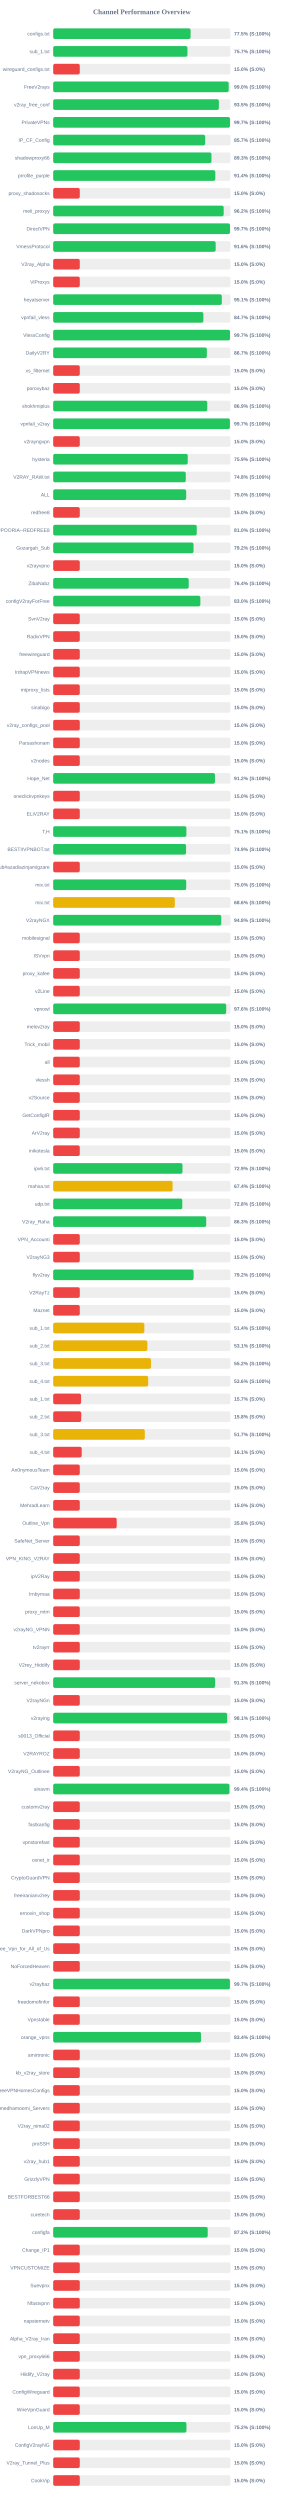
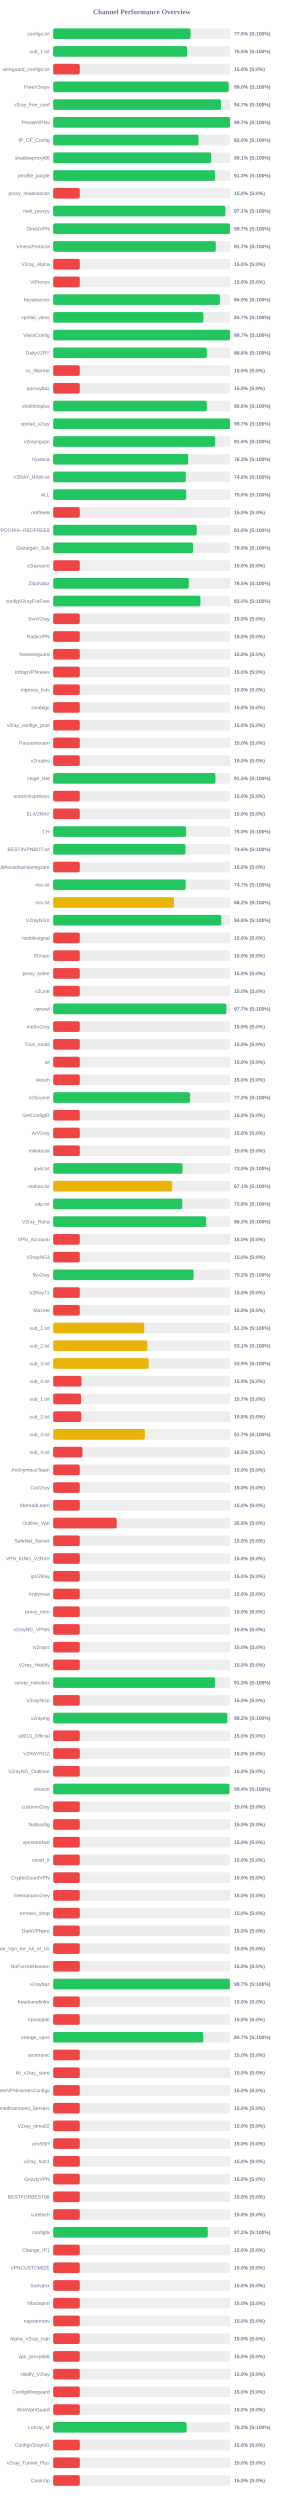
<svg xmlns="http://www.w3.org/2000/svg" width="800" height="7050" version="1.1">
  <style>
        .row { font: 14px Arial; fill: #64748b; }
        .score { font: bold 14px Arial; fill: #64748b; }
    </style>
  <text x="400" y="40" text-anchor="middle" font-size="20px" font-weight="bold" fill="#64748b">Channel Performance Overview</text>
  <rect x="150" y="80" width="500" height="30" fill="#eee" rx="5" />
-   <rect x="150" y="80" width="387.5" height="30" fill="#22c55e" rx="5" />
+   <rect x="150" y="80" width="387.25" height="30" fill="#22c55e" rx="5" />
  <text x="140" y="100" text-anchor="end" class="row">configs.txt</text>
  <text x="660" y="100" text-anchor="start" class="score">77.5% (S:100%)</text>
  <rect x="150" y="130" width="500" height="30" fill="#eee" rx="5" />
-   <rect x="150" y="130" width="378.6" height="30" fill="#22c55e" rx="5" />
+   <rect x="150" y="130" width="377.45" height="30" fill="#22c55e" rx="5" />
  <text x="140" y="150" text-anchor="end" class="row">sub_1.txt</text>
-   <text x="660" y="150" text-anchor="start" class="score">75.7% (S:100%)</text>
+   <text x="660" y="150" text-anchor="start" class="score">75.5% (S:100%)</text>
  <rect x="150" y="180" width="500" height="30" fill="#eee" rx="5" />
  <rect x="150" y="180" width="75.0" height="30" fill="#ef4444" rx="5" />
  <text x="140" y="200" text-anchor="end" class="row">wireguard_configs.txt</text>
  <text x="660" y="200" text-anchor="start" class="score">15.0% (S:0%)</text>
  <rect x="150" y="230" width="500" height="30" fill="#eee" rx="5" />
-   <rect x="150" y="230" width="494.9" height="30" fill="#22c55e" rx="5" />
+   <rect x="150" y="230" width="495.05" height="30" fill="#22c55e" rx="5" />
  <text x="140" y="250" text-anchor="end" class="row">FreeV2rays</text>
  <text x="660" y="250" text-anchor="start" class="score">99.0% (S:100%)</text>
  <rect x="150" y="280" width="500" height="30" fill="#eee" rx="5" />
-   <rect x="150" y="280" width="467.25" height="30" fill="#22c55e" rx="5" />
+   <rect x="150" y="280" width="473.25" height="30" fill="#22c55e" rx="5" />
  <text x="140" y="300" text-anchor="end" class="row">v2ray_free_conf</text>
-   <text x="660" y="300" text-anchor="start" class="score">93.5% (S:100%)</text>
+   <text x="660" y="300" text-anchor="start" class="score">94.7% (S:100%)</text>
  <rect x="150" y="330" width="500" height="30" fill="#eee" rx="5" />
-   <rect x="150" y="330" width="498.55" height="30" fill="#22c55e" rx="5" />
+   <rect x="150" y="330" width="498.6" height="30" fill="#22c55e" rx="5" />
  <text x="140" y="350" text-anchor="end" class="row">PrivateVPNs</text>
  <text x="660" y="350" text-anchor="start" class="score">99.7% (S:100%)</text>
  <rect x="150" y="380" width="500" height="30" fill="#eee" rx="5" />
-   <rect x="150" y="380" width="428.6" height="30" fill="#22c55e" rx="5" />
+   <rect x="150" y="380" width="409.9" height="30" fill="#22c55e" rx="5" />
  <text x="140" y="400" text-anchor="end" class="row">IP_CF_Config</text>
-   <text x="660" y="400" text-anchor="start" class="score">85.7% (S:100%)</text>
+   <text x="660" y="400" text-anchor="start" class="score">82.0% (S:100%)</text>
  <rect x="150" y="430" width="500" height="30" fill="#eee" rx="5" />
-   <rect x="150" y="430" width="446.3" height="30" fill="#22c55e" rx="5" />
+   <rect x="150" y="430" width="445.5" height="30" fill="#22c55e" rx="5" />
  <text x="140" y="450" text-anchor="end" class="row">shadowproxy66</text>
-   <text x="660" y="450" text-anchor="start" class="score">89.3% (S:100%)</text>
+   <text x="660" y="450" text-anchor="start" class="score">89.1% (S:100%)</text>
  <rect x="150" y="480" width="500" height="30" fill="#eee" rx="5" />
-   <rect x="150" y="480" width="457.15" height="30" fill="#22c55e" rx="5" />
+   <rect x="150" y="480" width="456.45" height="30" fill="#22c55e" rx="5" />
  <text x="140" y="500" text-anchor="end" class="row">prrofile_purple</text>
-   <text x="660" y="500" text-anchor="start" class="score">91.4% (S:100%)</text>
+   <text x="660" y="500" text-anchor="start" class="score">91.3% (S:100%)</text>
  <rect x="150" y="530" width="500" height="30" fill="#eee" rx="5" />
  <rect x="150" y="530" width="75.0" height="30" fill="#ef4444" rx="5" />
  <text x="140" y="550" text-anchor="end" class="row">proxy_shadosocks</text>
  <text x="660" y="550" text-anchor="start" class="score">15.0% (S:0%)</text>
  <rect x="150" y="580" width="500" height="30" fill="#eee" rx="5" />
-   <rect x="150" y="580" width="480.8" height="30" fill="#22c55e" rx="5" />
+   <rect x="150" y="580" width="485.65" height="30" fill="#22c55e" rx="5" />
  <text x="140" y="600" text-anchor="end" class="row">meli_proxyy</text>
-   <text x="660" y="600" text-anchor="start" class="score">96.2% (S:100%)</text>
+   <text x="660" y="600" text-anchor="start" class="score">97.1% (S:100%)</text>
  <rect x="150" y="630" width="500" height="30" fill="#eee" rx="5" />
-   <rect x="150" y="630" width="498.55" height="30" fill="#22c55e" rx="5" />
+   <rect x="150" y="630" width="498.5" height="30" fill="#22c55e" rx="5" />
  <text x="140" y="650" text-anchor="end" class="row">DirectVPN</text>
  <text x="660" y="650" text-anchor="start" class="score">99.7% (S:100%)</text>
  <rect x="150" y="680" width="500" height="30" fill="#eee" rx="5" />
-   <rect x="150" y="680" width="458.2" height="30" fill="#22c55e" rx="5" />
+   <rect x="150" y="680" width="458.35" height="30" fill="#22c55e" rx="5" />
  <text x="140" y="700" text-anchor="end" class="row">VmessProtocol</text>
-   <text x="660" y="700" text-anchor="start" class="score">91.6% (S:100%)</text>
+   <text x="660" y="700" text-anchor="start" class="score">91.7% (S:100%)</text>
  <rect x="150" y="730" width="500" height="30" fill="#eee" rx="5" />
  <rect x="150" y="730" width="75.0" height="30" fill="#ef4444" rx="5" />
  <text x="140" y="750" text-anchor="end" class="row">V2ray_Alpha</text>
  <text x="660" y="750" text-anchor="start" class="score">15.0% (S:0%)</text>
  <rect x="150" y="780" width="500" height="30" fill="#eee" rx="5" />
  <rect x="150" y="780" width="75.0" height="30" fill="#ef4444" rx="5" />
  <text x="140" y="800" text-anchor="end" class="row">ViProxys</text>
  <text x="660" y="800" text-anchor="start" class="score">15.0% (S:0%)</text>
  <rect x="150" y="830" width="500" height="30" fill="#eee" rx="5" />
-   <rect x="150" y="830" width="475.5" height="30" fill="#22c55e" rx="5" />
+   <rect x="150" y="830" width="470.15" height="30" fill="#22c55e" rx="5" />
  <text x="140" y="850" text-anchor="end" class="row">heyatserver</text>
-   <text x="660" y="850" text-anchor="start" class="score">95.1% (S:100%)</text>
+   <text x="660" y="850" text-anchor="start" class="score">94.0% (S:100%)</text>
  <rect x="150" y="880" width="500" height="30" fill="#eee" rx="5" />
-   <rect x="150" y="880" width="423.5" height="30" fill="#22c55e" rx="5" />
+   <rect x="150" y="880" width="423.55" height="30" fill="#22c55e" rx="5" />
  <text x="140" y="900" text-anchor="end" class="row">vpnfail_vless</text>
  <text x="660" y="900" text-anchor="start" class="score">84.7% (S:100%)</text>
  <rect x="150" y="930" width="500" height="30" fill="#eee" rx="5" />
-   <rect x="150" y="930" width="498.55" height="30" fill="#22c55e" rx="5" />
+   <rect x="150" y="930" width="498.6" height="30" fill="#22c55e" rx="5" />
  <text x="140" y="950" text-anchor="end" class="row">VlessConfig</text>
  <text x="660" y="950" text-anchor="start" class="score">99.7% (S:100%)</text>
  <rect x="150" y="980" width="500" height="30" fill="#eee" rx="5" />
-   <rect x="150" y="980" width="433.3" height="30" fill="#22c55e" rx="5" />
+   <rect x="150" y="980" width="433.15" height="30" fill="#22c55e" rx="5" />
  <text x="140" y="1000" text-anchor="end" class="row">DailyV2RY</text>
-   <text x="660" y="1000" text-anchor="start" class="score">86.7% (S:100%)</text>
+   <text x="660" y="1000" text-anchor="start" class="score">86.6% (S:100%)</text>
  <rect x="150" y="1030" width="500" height="30" fill="#eee" rx="5" />
  <rect x="150" y="1030" width="75.0" height="30" fill="#ef4444" rx="5" />
  <text x="140" y="1050" text-anchor="end" class="row">xs_filternet</text>
  <text x="660" y="1050" text-anchor="start" class="score">15.0% (S:0%)</text>
  <rect x="150" y="1080" width="500" height="30" fill="#eee" rx="5" />
  <rect x="150" y="1080" width="75.0" height="30" fill="#ef4444" rx="5" />
  <text x="140" y="1100" text-anchor="end" class="row">poroxybaz</text>
  <text x="660" y="1100" text-anchor="start" class="score">15.0% (S:0%)</text>
  <rect x="150" y="1130" width="500" height="30" fill="#eee" rx="5" />
-   <rect x="150" y="1130" width="434.5" height="30" fill="#22c55e" rx="5" />
+   <rect x="150" y="1130" width="433.2" height="30" fill="#22c55e" rx="5" />
  <text x="140" y="1150" text-anchor="end" class="row">shokhmiplus</text>
-   <text x="660" y="1150" text-anchor="start" class="score">86.9% (S:100%)</text>
+   <text x="660" y="1150" text-anchor="start" class="score">86.6% (S:100%)</text>
  <rect x="150" y="1180" width="500" height="30" fill="#eee" rx="5" />
-   <rect x="150" y="1180" width="498.4" height="30" fill="#22c55e" rx="5" />
+   <rect x="150" y="1180" width="498.55" height="30" fill="#22c55e" rx="5" />
  <text x="140" y="1200" text-anchor="end" class="row">vpnfail_v2ray</text>
  <text x="660" y="1200" text-anchor="start" class="score">99.7% (S:100%)</text>
  <rect x="150" y="1230" width="500" height="30" fill="#eee" rx="5" />
-   <rect x="150" y="1230" width="75.0" height="30" fill="#ef4444" rx="5" />
+   <rect x="150" y="1230" width="456.85" height="30" fill="#22c55e" rx="5" />
  <text x="140" y="1250" text-anchor="end" class="row">v2rayngvpn</text>
-   <text x="660" y="1250" text-anchor="start" class="score">15.0% (S:0%)</text>
+   <text x="660" y="1250" text-anchor="start" class="score">91.4% (S:100%)</text>
  <rect x="150" y="1280" width="500" height="30" fill="#eee" rx="5" />
-   <rect x="150" y="1280" width="379.45" height="30" fill="#22c55e" rx="5" />
+   <rect x="150" y="1280" width="380.75" height="30" fill="#22c55e" rx="5" />
  <text x="140" y="1300" text-anchor="end" class="row">hysteria</text>
-   <text x="660" y="1300" text-anchor="start" class="score">75.9% (S:100%)</text>
+   <text x="660" y="1300" text-anchor="start" class="score">76.2% (S:100%)</text>
  <rect x="150" y="1330" width="500" height="30" fill="#eee" rx="5" />
-   <rect x="150" y="1330" width="373.95" height="30" fill="#22c55e" rx="5" />
+   <rect x="150" y="1330" width="374.0" height="30" fill="#22c55e" rx="5" />
  <text x="140" y="1350" text-anchor="end" class="row">V2RAY_RAW.txt</text>
  <text x="660" y="1350" text-anchor="start" class="score">74.8% (S:100%)</text>
  <rect x="150" y="1380" width="500" height="30" fill="#eee" rx="5" />
-   <rect x="150" y="1380" width="375.05" height="30" fill="#22c55e" rx="5" />
+   <rect x="150" y="1380" width="374.9" height="30" fill="#22c55e" rx="5" />
  <text x="140" y="1400" text-anchor="end" class="row">ALL</text>
  <text x="660" y="1400" text-anchor="start" class="score">75.0% (S:100%)</text>
  <rect x="150" y="1430" width="500" height="30" fill="#eee" rx="5" />
  <rect x="150" y="1430" width="75.0" height="30" fill="#ef4444" rx="5" />
  <text x="140" y="1450" text-anchor="end" class="row">redfree8</text>
  <text x="660" y="1450" text-anchor="start" class="score">15.0% (S:0%)</text>
  <rect x="150" y="1480" width="500" height="30" fill="#eee" rx="5" />
-   <rect x="150" y="1480" width="404.85" height="30" fill="#22c55e" rx="5" />
+   <rect x="150" y="1480" width="404.8" height="30" fill="#22c55e" rx="5" />
  <text x="140" y="1500" text-anchor="end" class="row">POORIA--REDFREE8.txt#POORIA--REDFREE8</text>
  <text x="660" y="1500" text-anchor="start" class="score">81.0% (S:100%)</text>
  <rect x="150" y="1530" width="500" height="30" fill="#eee" rx="5" />
-   <rect x="150" y="1530" width="395.8" height="30" fill="#22c55e" rx="5" />
+   <rect x="150" y="1530" width="394.6" height="30" fill="#22c55e" rx="5" />
  <text x="140" y="1550" text-anchor="end" class="row">Gozargah_Sub</text>
-   <text x="660" y="1550" text-anchor="start" class="score">79.2% (S:100%)</text>
+   <text x="660" y="1550" text-anchor="start" class="score">78.9% (S:100%)</text>
  <rect x="150" y="1580" width="500" height="30" fill="#eee" rx="5" />
  <rect x="150" y="1580" width="75.0" height="30" fill="#ef4444" rx="5" />
  <text x="140" y="1600" text-anchor="end" class="row">v2rayvpno</text>
  <text x="660" y="1600" text-anchor="start" class="score">15.0% (S:0%)</text>
  <rect x="150" y="1630" width="500" height="30" fill="#eee" rx="5" />
-   <rect x="150" y="1630" width="382.2" height="30" fill="#22c55e" rx="5" />
+   <rect x="150" y="1630" width="382.45" height="30" fill="#22c55e" rx="5" />
  <text x="140" y="1650" text-anchor="end" class="row">ZibaNabz</text>
-   <text x="660" y="1650" text-anchor="start" class="score">76.4% (S:100%)</text>
+   <text x="660" y="1650" text-anchor="start" class="score">76.5% (S:100%)</text>
  <rect x="150" y="1680" width="500" height="30" fill="#eee" rx="5" />
-   <rect x="150" y="1680" width="415.0" height="30" fill="#22c55e" rx="5" />
+   <rect x="150" y="1680" width="415.1" height="30" fill="#22c55e" rx="5" />
  <text x="140" y="1700" text-anchor="end" class="row">configV2rayForFree</text>
  <text x="660" y="1700" text-anchor="start" class="score">83.0% (S:100%)</text>
  <rect x="150" y="1730" width="500" height="30" fill="#eee" rx="5" />
  <rect x="150" y="1730" width="75.0" height="30" fill="#ef4444" rx="5" />
  <text x="140" y="1750" text-anchor="end" class="row">SvnV2ray</text>
  <text x="660" y="1750" text-anchor="start" class="score">15.0% (S:0%)</text>
  <rect x="150" y="1780" width="500" height="30" fill="#eee" rx="5" />
  <rect x="150" y="1780" width="75.0" height="30" fill="#ef4444" rx="5" />
  <text x="140" y="1800" text-anchor="end" class="row">RadixVPN</text>
  <text x="660" y="1800" text-anchor="start" class="score">15.0% (S:0%)</text>
  <rect x="150" y="1830" width="500" height="30" fill="#eee" rx="5" />
  <rect x="150" y="1830" width="75.0" height="30" fill="#ef4444" rx="5" />
  <text x="140" y="1850" text-anchor="end" class="row">freewireguard</text>
  <text x="660" y="1850" text-anchor="start" class="score">15.0% (S:0%)</text>
  <rect x="150" y="1880" width="500" height="30" fill="#eee" rx="5" />
  <rect x="150" y="1880" width="75.0" height="30" fill="#ef4444" rx="5" />
  <text x="140" y="1900" text-anchor="end" class="row">IrdrapVPNnews</text>
  <text x="660" y="1900" text-anchor="start" class="score">15.0% (S:0%)</text>
  <rect x="150" y="1930" width="500" height="30" fill="#eee" rx="5" />
  <rect x="150" y="1930" width="75.0" height="30" fill="#ef4444" rx="5" />
  <text x="140" y="1950" text-anchor="end" class="row">mtproxy_lists</text>
  <text x="660" y="1950" text-anchor="start" class="score">15.0% (S:0%)</text>
  <rect x="150" y="1980" width="500" height="30" fill="#eee" rx="5" />
  <rect x="150" y="1980" width="75.0" height="30" fill="#ef4444" rx="5" />
  <text x="140" y="2000" text-anchor="end" class="row">sinabigo</text>
  <text x="660" y="2000" text-anchor="start" class="score">15.0% (S:0%)</text>
  <rect x="150" y="2030" width="500" height="30" fill="#eee" rx="5" />
  <rect x="150" y="2030" width="75.0" height="30" fill="#ef4444" rx="5" />
  <text x="140" y="2050" text-anchor="end" class="row">v2ray_configs_pool</text>
  <text x="660" y="2050" text-anchor="start" class="score">15.0% (S:0%)</text>
  <rect x="150" y="2080" width="500" height="30" fill="#eee" rx="5" />
  <rect x="150" y="2080" width="75.0" height="30" fill="#ef4444" rx="5" />
  <text x="140" y="2100" text-anchor="end" class="row">Parsashonam</text>
  <text x="660" y="2100" text-anchor="start" class="score">15.0% (S:0%)</text>
  <rect x="150" y="2130" width="500" height="30" fill="#eee" rx="5" />
  <rect x="150" y="2130" width="75.0" height="30" fill="#ef4444" rx="5" />
  <text x="140" y="2150" text-anchor="end" class="row">v2nodes</text>
  <text x="660" y="2150" text-anchor="start" class="score">15.0% (S:0%)</text>
  <rect x="150" y="2180" width="500" height="30" fill="#eee" rx="5" />
-   <rect x="150" y="2180" width="456.2" height="30" fill="#22c55e" rx="5" />
+   <rect x="150" y="2180" width="457.35" height="30" fill="#22c55e" rx="5" />
  <text x="140" y="2200" text-anchor="end" class="row">Hope_Net</text>
-   <text x="660" y="2200" text-anchor="start" class="score">91.2% (S:100%)</text>
+   <text x="660" y="2200" text-anchor="start" class="score">91.5% (S:100%)</text>
  <rect x="150" y="2230" width="500" height="30" fill="#eee" rx="5" />
  <rect x="150" y="2230" width="75.0" height="30" fill="#ef4444" rx="5" />
  <text x="140" y="2250" text-anchor="end" class="row">oneclickvpnkeys</text>
  <text x="660" y="2250" text-anchor="start" class="score">15.0% (S:0%)</text>
  <rect x="150" y="2280" width="500" height="30" fill="#eee" rx="5" />
  <rect x="150" y="2280" width="75.0" height="30" fill="#ef4444" rx="5" />
  <text x="140" y="2300" text-anchor="end" class="row">ELiV2RAY</text>
  <text x="660" y="2300" text-anchor="start" class="score">15.0% (S:0%)</text>
  <rect x="150" y="2330" width="500" height="30" fill="#eee" rx="5" />
-   <rect x="150" y="2330" width="375.6" height="30" fill="#22c55e" rx="5" />
+   <rect x="150" y="2330" width="375.0" height="30" fill="#22c55e" rx="5" />
  <text x="140" y="2350" text-anchor="end" class="row">T,H</text>
-   <text x="660" y="2350" text-anchor="start" class="score">75.1% (S:100%)</text>
+   <text x="660" y="2350" text-anchor="start" class="score">75.0% (S:100%)</text>
  <rect x="150" y="2380" width="500" height="30" fill="#eee" rx="5" />
-   <rect x="150" y="2380" width="374.7" height="30" fill="#22c55e" rx="5" />
+   <rect x="150" y="2380" width="372.95" height="30" fill="#22c55e" rx="5" />
  <text x="140" y="2400" text-anchor="end" class="row">BESTIIVPNBOT.txt</text>
-   <text x="660" y="2400" text-anchor="start" class="score">74.9% (S:100%)</text>
+   <text x="660" y="2400" text-anchor="start" class="score">74.6% (S:100%)</text>
  <rect x="150" y="2430" width="500" height="30" fill="#eee" rx="5" />
  <rect x="150" y="2430" width="75.0" height="30" fill="#ef4444" rx="5" />
  <text x="140" y="2450" text-anchor="end" class="row">Sub#azadiazinjamigzare</text>
  <text x="660" y="2450" text-anchor="start" class="score">15.0% (S:0%)</text>
  <rect x="150" y="2480" width="500" height="30" fill="#eee" rx="5" />
-   <rect x="150" y="2480" width="375.1" height="30" fill="#22c55e" rx="5" />
+   <rect x="150" y="2480" width="373.55" height="30" fill="#22c55e" rx="5" />
  <text x="140" y="2500" text-anchor="end" class="row">mix.txt</text>
-   <text x="660" y="2500" text-anchor="start" class="score">75.0% (S:100%)</text>
+   <text x="660" y="2500" text-anchor="start" class="score">74.7% (S:100%)</text>
  <rect x="150" y="2530" width="500" height="30" fill="#eee" rx="5" />
-   <rect x="150" y="2530" width="343.0" height="30" fill="#eab308" rx="5" />
+   <rect x="150" y="2530" width="340.9" height="30" fill="#eab308" rx="5" />
  <text x="140" y="2550" text-anchor="end" class="row">mix.txt</text>
-   <text x="660" y="2550" text-anchor="start" class="score">68.6% (S:100%)</text>
+   <text x="660" y="2550" text-anchor="start" class="score">68.2% (S:100%)</text>
  <rect x="150" y="2580" width="500" height="30" fill="#eee" rx="5" />
-   <rect x="150" y="2580" width="473.95" height="30" fill="#22c55e" rx="5" />
+   <rect x="150" y="2580" width="474.2" height="30" fill="#22c55e" rx="5" />
  <text x="140" y="2600" text-anchor="end" class="row">V2rayNGX</text>
  <text x="660" y="2600" text-anchor="start" class="score">94.8% (S:100%)</text>
  <rect x="150" y="2630" width="500" height="30" fill="#eee" rx="5" />
  <rect x="150" y="2630" width="75.0" height="30" fill="#ef4444" rx="5" />
  <text x="140" y="2650" text-anchor="end" class="row">mobilesignal</text>
  <text x="660" y="2650" text-anchor="start" class="score">15.0% (S:0%)</text>
  <rect x="150" y="2680" width="500" height="30" fill="#eee" rx="5" />
  <rect x="150" y="2680" width="75.0" height="30" fill="#ef4444" rx="5" />
  <text x="140" y="2700" text-anchor="end" class="row">ISVvpn</text>
  <text x="660" y="2700" text-anchor="start" class="score">15.0% (S:0%)</text>
  <rect x="150" y="2730" width="500" height="30" fill="#eee" rx="5" />
  <rect x="150" y="2730" width="75.0" height="30" fill="#ef4444" rx="5" />
  <text x="140" y="2750" text-anchor="end" class="row">proxy_kafee</text>
  <text x="660" y="2750" text-anchor="start" class="score">15.0% (S:0%)</text>
  <rect x="150" y="2780" width="500" height="30" fill="#eee" rx="5" />
  <rect x="150" y="2780" width="75.0" height="30" fill="#ef4444" rx="5" />
  <text x="140" y="2800" text-anchor="end" class="row">v2Line</text>
  <text x="660" y="2800" text-anchor="start" class="score">15.0% (S:0%)</text>
  <rect x="150" y="2830" width="500" height="30" fill="#eee" rx="5" />
-   <rect x="150" y="2830" width="487.85" height="30" fill="#22c55e" rx="5" />
+   <rect x="150" y="2830" width="488.3" height="30" fill="#22c55e" rx="5" />
  <text x="140" y="2850" text-anchor="end" class="row">vpnowl</text>
-   <text x="660" y="2850" text-anchor="start" class="score">97.6% (S:100%)</text>
+   <text x="660" y="2850" text-anchor="start" class="score">97.7% (S:100%)</text>
  <rect x="150" y="2880" width="500" height="30" fill="#eee" rx="5" />
  <rect x="150" y="2880" width="75.0" height="30" fill="#ef4444" rx="5" />
  <text x="140" y="2900" text-anchor="end" class="row">melov2ray</text>
  <text x="660" y="2900" text-anchor="start" class="score">15.0% (S:0%)</text>
  <rect x="150" y="2930" width="500" height="30" fill="#eee" rx="5" />
  <rect x="150" y="2930" width="75.0" height="30" fill="#ef4444" rx="5" />
  <text x="140" y="2950" text-anchor="end" class="row">Trick_mobil</text>
  <text x="660" y="2950" text-anchor="start" class="score">15.0% (S:0%)</text>
  <rect x="150" y="2980" width="500" height="30" fill="#eee" rx="5" />
  <rect x="150" y="2980" width="75.0" height="30" fill="#ef4444" rx="5" />
  <text x="140" y="3000" text-anchor="end" class="row">all</text>
  <text x="660" y="3000" text-anchor="start" class="score">15.0% (S:0%)</text>
  <rect x="150" y="3030" width="500" height="30" fill="#eee" rx="5" />
  <rect x="150" y="3030" width="75.0" height="30" fill="#ef4444" rx="5" />
  <text x="140" y="3050" text-anchor="end" class="row">vlessh</text>
  <text x="660" y="3050" text-anchor="start" class="score">15.0% (S:0%)</text>
  <rect x="150" y="3080" width="500" height="30" fill="#eee" rx="5" />
-   <rect x="150" y="3080" width="75.0" height="30" fill="#ef4444" rx="5" />
+   <rect x="150" y="3080" width="386.05" height="30" fill="#22c55e" rx="5" />
  <text x="140" y="3100" text-anchor="end" class="row">v2Source</text>
-   <text x="660" y="3100" text-anchor="start" class="score">15.0% (S:0%)</text>
+   <text x="660" y="3100" text-anchor="start" class="score">77.2% (S:100%)</text>
  <rect x="150" y="3130" width="500" height="30" fill="#eee" rx="5" />
  <rect x="150" y="3130" width="75.0" height="30" fill="#ef4444" rx="5" />
  <text x="140" y="3150" text-anchor="end" class="row">GetConfigIR</text>
  <text x="660" y="3150" text-anchor="start" class="score">15.0% (S:0%)</text>
  <rect x="150" y="3180" width="500" height="30" fill="#eee" rx="5" />
  <rect x="150" y="3180" width="75.0" height="30" fill="#ef4444" rx="5" />
  <text x="140" y="3200" text-anchor="end" class="row">ArV2ray</text>
  <text x="660" y="3200" text-anchor="start" class="score">15.0% (S:0%)</text>
  <rect x="150" y="3230" width="500" height="30" fill="#eee" rx="5" />
  <rect x="150" y="3230" width="75.0" height="30" fill="#ef4444" rx="5" />
  <text x="140" y="3250" text-anchor="end" class="row">inikotesla</text>
  <text x="660" y="3250" text-anchor="start" class="score">15.0% (S:0%)</text>
  <rect x="150" y="3280" width="500" height="30" fill="#eee" rx="5" />
-   <rect x="150" y="3280" width="364.6" height="30" fill="#22c55e" rx="5" />
+   <rect x="150" y="3280" width="364.75" height="30" fill="#22c55e" rx="5" />
  <text x="140" y="3300" text-anchor="end" class="row">ipv6.txt</text>
-   <text x="660" y="3300" text-anchor="start" class="score">72.9% (S:100%)</text>
+   <text x="660" y="3300" text-anchor="start" class="score">73.0% (S:100%)</text>
  <rect x="150" y="3330" width="500" height="30" fill="#eee" rx="5" />
-   <rect x="150" y="3330" width="336.8" height="30" fill="#eab308" rx="5" />
+   <rect x="150" y="3330" width="335.5" height="30" fill="#eab308" rx="5" />
  <text x="140" y="3350" text-anchor="end" class="row">mahsa.txt</text>
-   <text x="660" y="3350" text-anchor="start" class="score">67.4% (S:100%)</text>
+   <text x="660" y="3350" text-anchor="start" class="score">67.1% (S:100%)</text>
  <rect x="150" y="3380" width="500" height="30" fill="#eee" rx="5" />
-   <rect x="150" y="3380" width="364.1" height="30" fill="#22c55e" rx="5" />
+   <rect x="150" y="3380" width="364.15" height="30" fill="#22c55e" rx="5" />
  <text x="140" y="3400" text-anchor="end" class="row">udp.txt</text>
  <text x="660" y="3400" text-anchor="start" class="score">72.8% (S:100%)</text>
  <rect x="150" y="3430" width="500" height="30" fill="#eee" rx="5" />
  <rect x="150" y="3430" width="431.55" height="30" fill="#22c55e" rx="5" />
  <text x="140" y="3450" text-anchor="end" class="row">V2ray_Raha</text>
  <text x="660" y="3450" text-anchor="start" class="score">86.3% (S:100%)</text>
  <rect x="150" y="3480" width="500" height="30" fill="#eee" rx="5" />
  <rect x="150" y="3480" width="75.0" height="30" fill="#ef4444" rx="5" />
  <text x="140" y="3500" text-anchor="end" class="row">VPN_Accounti</text>
  <text x="660" y="3500" text-anchor="start" class="score">15.0% (S:0%)</text>
  <rect x="150" y="3530" width="500" height="30" fill="#eee" rx="5" />
  <rect x="150" y="3530" width="75.0" height="30" fill="#ef4444" rx="5" />
  <text x="140" y="3550" text-anchor="end" class="row">V2rayNG3</text>
  <text x="660" y="3550" text-anchor="start" class="score">15.0% (S:0%)</text>
  <rect x="150" y="3580" width="500" height="30" fill="#eee" rx="5" />
-   <rect x="150" y="3580" width="395.95" height="30" fill="#22c55e" rx="5" />
+   <rect x="150" y="3580" width="396.0" height="30" fill="#22c55e" rx="5" />
  <text x="140" y="3600" text-anchor="end" class="row">flyv2ray</text>
  <text x="660" y="3600" text-anchor="start" class="score">79.2% (S:100%)</text>
  <rect x="150" y="3630" width="500" height="30" fill="#eee" rx="5" />
  <rect x="150" y="3630" width="75.0" height="30" fill="#ef4444" rx="5" />
  <text x="140" y="3650" text-anchor="end" class="row">V2RayTz</text>
  <text x="660" y="3650" text-anchor="start" class="score">15.0% (S:0%)</text>
  <rect x="150" y="3680" width="500" height="30" fill="#eee" rx="5" />
  <rect x="150" y="3680" width="75.0" height="30" fill="#ef4444" rx="5" />
  <text x="140" y="3700" text-anchor="end" class="row">Maznet</text>
  <text x="660" y="3700" text-anchor="start" class="score">15.0% (S:0%)</text>
  <rect x="150" y="3730" width="500" height="30" fill="#eee" rx="5" />
-   <rect x="150" y="3730" width="257.05" height="30" fill="#eab308" rx="5" />
+   <rect x="150" y="3730" width="256.7" height="30" fill="#eab308" rx="5" />
  <text x="140" y="3750" text-anchor="end" class="row">sub_1.txt</text>
-   <text x="660" y="3750" text-anchor="start" class="score">51.4% (S:100%)</text>
+   <text x="660" y="3750" text-anchor="start" class="score">51.3% (S:100%)</text>
  <rect x="150" y="3780" width="500" height="30" fill="#eee" rx="5" />
-   <rect x="150" y="3780" width="265.6" height="30" fill="#eab308" rx="5" />
+   <rect x="150" y="3780" width="265.5" height="30" fill="#eab308" rx="5" />
  <text x="140" y="3800" text-anchor="end" class="row">sub_2.txt</text>
  <text x="660" y="3800" text-anchor="start" class="score">53.1% (S:100%)</text>
  <rect x="150" y="3830" width="500" height="30" fill="#eee" rx="5" />
-   <rect x="150" y="3830" width="275.85" height="30" fill="#eab308" rx="5" />
+   <rect x="150" y="3830" width="269.45" height="30" fill="#eab308" rx="5" />
  <text x="140" y="3850" text-anchor="end" class="row">sub_3.txt</text>
-   <text x="660" y="3850" text-anchor="start" class="score">55.2% (S:100%)</text>
+   <text x="660" y="3850" text-anchor="start" class="score">53.9% (S:100%)</text>
  <rect x="150" y="3880" width="500" height="30" fill="#eee" rx="5" />
-   <rect x="150" y="3880" width="267.85" height="30" fill="#eab308" rx="5" />
+   <rect x="150" y="3880" width="79.75" height="30" fill="#ef4444" rx="5" />
  <text x="140" y="3900" text-anchor="end" class="row">sub_4.txt</text>
-   <text x="660" y="3900" text-anchor="start" class="score">53.6% (S:100%)</text>
+   <text x="660" y="3900" text-anchor="start" class="score">15.9% (S:0%)</text>
  <rect x="150" y="3930" width="500" height="30" fill="#eee" rx="5" />
  <rect x="150" y="3930" width="78.65" height="30" fill="#ef4444" rx="5" />
  <text x="140" y="3950" text-anchor="end" class="row">sub_1.txt</text>
  <text x="660" y="3950" text-anchor="start" class="score">15.7% (S:0%)</text>
  <rect x="150" y="3980" width="500" height="30" fill="#eee" rx="5" />
  <rect x="150" y="3980" width="79.05" height="30" fill="#ef4444" rx="5" />
  <text x="140" y="4000" text-anchor="end" class="row">sub_2.txt</text>
  <text x="660" y="4000" text-anchor="start" class="score">15.8% (S:0%)</text>
  <rect x="150" y="4030" width="500" height="30" fill="#eee" rx="5" />
-   <rect x="150" y="4030" width="258.35" height="30" fill="#eab308" rx="5" />
+   <rect x="150" y="4030" width="258.65" height="30" fill="#eab308" rx="5" />
  <text x="140" y="4050" text-anchor="end" class="row">sub_3.txt</text>
  <text x="660" y="4050" text-anchor="start" class="score">51.7% (S:100%)</text>
  <rect x="150" y="4080" width="500" height="30" fill="#eee" rx="5" />
-   <rect x="150" y="4080" width="80.5" height="30" fill="#ef4444" rx="5" />
+   <rect x="150" y="4080" width="82.6" height="30" fill="#ef4444" rx="5" />
  <text x="140" y="4100" text-anchor="end" class="row">sub_4.txt</text>
-   <text x="660" y="4100" text-anchor="start" class="score">16.1% (S:0%)</text>
+   <text x="660" y="4100" text-anchor="start" class="score">16.5% (S:0%)</text>
  <rect x="150" y="4130" width="500" height="30" fill="#eee" rx="5" />
  <rect x="150" y="4130" width="75.0" height="30" fill="#ef4444" rx="5" />
  <text x="140" y="4150" text-anchor="end" class="row">An0nymousTeam</text>
  <text x="660" y="4150" text-anchor="start" class="score">15.0% (S:0%)</text>
  <rect x="150" y="4180" width="500" height="30" fill="#eee" rx="5" />
  <rect x="150" y="4180" width="75.0" height="30" fill="#ef4444" rx="5" />
  <text x="140" y="4200" text-anchor="end" class="row">CaV2ray</text>
  <text x="660" y="4200" text-anchor="start" class="score">15.0% (S:0%)</text>
  <rect x="150" y="4230" width="500" height="30" fill="#eee" rx="5" />
  <rect x="150" y="4230" width="75.0" height="30" fill="#ef4444" rx="5" />
  <text x="140" y="4250" text-anchor="end" class="row">MehradLearn</text>
  <text x="660" y="4250" text-anchor="start" class="score">15.0% (S:0%)</text>
  <rect x="150" y="4280" width="500" height="30" fill="#eee" rx="5" />
  <rect x="150" y="4280" width="179.15" height="30" fill="#ef4444" rx="5" />
  <text x="140" y="4300" text-anchor="end" class="row">Outline_Vpn</text>
  <text x="660" y="4300" text-anchor="start" class="score">35.8% (S:0%)</text>
  <rect x="150" y="4330" width="500" height="30" fill="#eee" rx="5" />
  <rect x="150" y="4330" width="75.0" height="30" fill="#ef4444" rx="5" />
  <text x="140" y="4350" text-anchor="end" class="row">SafeNet_Server</text>
  <text x="660" y="4350" text-anchor="start" class="score">15.0% (S:0%)</text>
  <rect x="150" y="4380" width="500" height="30" fill="#eee" rx="5" />
  <rect x="150" y="4380" width="75.0" height="30" fill="#ef4444" rx="5" />
  <text x="140" y="4400" text-anchor="end" class="row">VPN_KING_V2RAY</text>
  <text x="660" y="4400" text-anchor="start" class="score">15.0% (S:0%)</text>
  <rect x="150" y="4430" width="500" height="30" fill="#eee" rx="5" />
  <rect x="150" y="4430" width="75.0" height="30" fill="#ef4444" rx="5" />
  <text x="140" y="4450" text-anchor="end" class="row">ipV2Ray</text>
  <text x="660" y="4450" text-anchor="start" class="score">15.0% (S:0%)</text>
  <rect x="150" y="4480" width="500" height="30" fill="#eee" rx="5" />
  <rect x="150" y="4480" width="75.0" height="30" fill="#ef4444" rx="5" />
  <text x="140" y="4500" text-anchor="end" class="row">lrnbymaa</text>
  <text x="660" y="4500" text-anchor="start" class="score">15.0% (S:0%)</text>
  <rect x="150" y="4530" width="500" height="30" fill="#eee" rx="5" />
  <rect x="150" y="4530" width="75.0" height="30" fill="#ef4444" rx="5" />
  <text x="140" y="4550" text-anchor="end" class="row">proxy_mtm</text>
  <text x="660" y="4550" text-anchor="start" class="score">15.0% (S:0%)</text>
  <rect x="150" y="4580" width="500" height="30" fill="#eee" rx="5" />
  <rect x="150" y="4580" width="75.0" height="30" fill="#ef4444" rx="5" />
  <text x="140" y="4600" text-anchor="end" class="row">v2rayNG_VPNN</text>
  <text x="660" y="4600" text-anchor="start" class="score">15.0% (S:0%)</text>
  <rect x="150" y="4630" width="500" height="30" fill="#eee" rx="5" />
  <rect x="150" y="4630" width="75.0" height="30" fill="#ef4444" rx="5" />
  <text x="140" y="4650" text-anchor="end" class="row">tv2rayrr</text>
  <text x="660" y="4650" text-anchor="start" class="score">15.0% (S:0%)</text>
  <rect x="150" y="4680" width="500" height="30" fill="#eee" rx="5" />
  <rect x="150" y="4680" width="75.0" height="30" fill="#ef4444" rx="5" />
  <text x="140" y="4700" text-anchor="end" class="row">V2rey_Hiddify</text>
  <text x="660" y="4700" text-anchor="start" class="score">15.0% (S:0%)</text>
  <rect x="150" y="4730" width="500" height="30" fill="#eee" rx="5" />
-   <rect x="150" y="4730" width="456.65" height="30" fill="#22c55e" rx="5" />
+   <rect x="150" y="4730" width="456.7" height="30" fill="#22c55e" rx="5" />
  <text x="140" y="4750" text-anchor="end" class="row">server_nekobox</text>
  <text x="660" y="4750" text-anchor="start" class="score">91.3% (S:100%)</text>
  <rect x="150" y="4780" width="500" height="30" fill="#eee" rx="5" />
  <rect x="150" y="4780" width="75.0" height="30" fill="#ef4444" rx="5" />
  <text x="140" y="4800" text-anchor="end" class="row">V2rayNGn</text>
  <text x="660" y="4800" text-anchor="start" class="score">15.0% (S:0%)</text>
  <rect x="150" y="4830" width="500" height="30" fill="#eee" rx="5" />
-   <rect x="150" y="4830" width="490.65" height="30" fill="#22c55e" rx="5" />
+   <rect x="150" y="4830" width="490.75" height="30" fill="#22c55e" rx="5" />
  <text x="140" y="4850" text-anchor="end" class="row">v2raying</text>
-   <text x="660" y="4850" text-anchor="start" class="score">98.1% (S:100%)</text>
+   <text x="660" y="4850" text-anchor="start" class="score">98.2% (S:100%)</text>
  <rect x="150" y="4880" width="500" height="30" fill="#eee" rx="5" />
  <rect x="150" y="4880" width="75.0" height="30" fill="#ef4444" rx="5" />
  <text x="140" y="4900" text-anchor="end" class="row">s0013_Official</text>
  <text x="660" y="4900" text-anchor="start" class="score">15.0% (S:0%)</text>
  <rect x="150" y="4930" width="500" height="30" fill="#eee" rx="5" />
  <rect x="150" y="4930" width="75.0" height="30" fill="#ef4444" rx="5" />
  <text x="140" y="4950" text-anchor="end" class="row">V2RAYROZ</text>
  <text x="660" y="4950" text-anchor="start" class="score">15.0% (S:0%)</text>
  <rect x="150" y="4980" width="500" height="30" fill="#eee" rx="5" />
  <rect x="150" y="4980" width="75.0" height="30" fill="#ef4444" rx="5" />
  <text x="140" y="5000" text-anchor="end" class="row">V2rayNG_Outlinee</text>
  <text x="660" y="5000" text-anchor="start" class="score">15.0% (S:0%)</text>
  <rect x="150" y="5030" width="500" height="30" fill="#eee" rx="5" />
  <rect x="150" y="5030" width="497.0" height="30" fill="#22c55e" rx="5" />
  <text x="140" y="5050" text-anchor="end" class="row">sinavm</text>
  <text x="660" y="5050" text-anchor="start" class="score">99.4% (S:100%)</text>
  <rect x="150" y="5080" width="500" height="30" fill="#eee" rx="5" />
  <rect x="150" y="5080" width="75.0" height="30" fill="#ef4444" rx="5" />
  <text x="140" y="5100" text-anchor="end" class="row">customv2ray</text>
  <text x="660" y="5100" text-anchor="start" class="score">15.0% (S:0%)</text>
  <rect x="150" y="5130" width="500" height="30" fill="#eee" rx="5" />
  <rect x="150" y="5130" width="75.0" height="30" fill="#ef4444" rx="5" />
  <text x="140" y="5150" text-anchor="end" class="row">fastkanfig</text>
  <text x="660" y="5150" text-anchor="start" class="score">15.0% (S:0%)</text>
  <rect x="150" y="5180" width="500" height="30" fill="#eee" rx="5" />
  <rect x="150" y="5180" width="75.0" height="30" fill="#ef4444" rx="5" />
  <text x="140" y="5200" text-anchor="end" class="row">vpnstorefast</text>
  <text x="660" y="5200" text-anchor="start" class="score">15.0% (S:0%)</text>
  <rect x="150" y="5230" width="500" height="30" fill="#eee" rx="5" />
  <rect x="150" y="5230" width="75.0" height="30" fill="#ef4444" rx="5" />
  <text x="140" y="5250" text-anchor="end" class="row">oxnet_ir</text>
  <text x="660" y="5250" text-anchor="start" class="score">15.0% (S:0%)</text>
  <rect x="150" y="5280" width="500" height="30" fill="#eee" rx="5" />
  <rect x="150" y="5280" width="75.0" height="30" fill="#ef4444" rx="5" />
  <text x="140" y="5300" text-anchor="end" class="row">CryptoGuardVPN</text>
  <text x="660" y="5300" text-anchor="start" class="score">15.0% (S:0%)</text>
  <rect x="150" y="5330" width="500" height="30" fill="#eee" rx="5" />
  <rect x="150" y="5330" width="75.0" height="30" fill="#ef4444" rx="5" />
  <text x="140" y="5350" text-anchor="end" class="row">freeiranianv2rey</text>
  <text x="660" y="5350" text-anchor="start" class="score">15.0% (S:0%)</text>
  <rect x="150" y="5380" width="500" height="30" fill="#eee" rx="5" />
  <rect x="150" y="5380" width="75.0" height="30" fill="#ef4444" rx="5" />
  <text x="140" y="5400" text-anchor="end" class="row">ernoxin_shop</text>
  <text x="660" y="5400" text-anchor="start" class="score">15.0% (S:0%)</text>
  <rect x="150" y="5430" width="500" height="30" fill="#eee" rx="5" />
  <rect x="150" y="5430" width="75.0" height="30" fill="#ef4444" rx="5" />
  <text x="140" y="5450" text-anchor="end" class="row">DarkVPNpro</text>
  <text x="660" y="5450" text-anchor="start" class="score">15.0% (S:0%)</text>
  <rect x="150" y="5480" width="500" height="30" fill="#eee" rx="5" />
  <rect x="150" y="5480" width="75.0" height="30" fill="#ef4444" rx="5" />
  <text x="140" y="5500" text-anchor="end" class="row">Free_Vpn_for_All_of_Us</text>
  <text x="660" y="5500" text-anchor="start" class="score">15.0% (S:0%)</text>
  <rect x="150" y="5530" width="500" height="30" fill="#eee" rx="5" />
  <rect x="150" y="5530" width="75.0" height="30" fill="#ef4444" rx="5" />
  <text x="140" y="5550" text-anchor="end" class="row">NoForcedHeaven</text>
  <text x="660" y="5550" text-anchor="start" class="score">15.0% (S:0%)</text>
  <rect x="150" y="5580" width="500" height="30" fill="#eee" rx="5" />
-   <rect x="150" y="5580" width="498.4" height="30" fill="#22c55e" rx="5" />
+   <rect x="150" y="5580" width="498.25" height="30" fill="#22c55e" rx="5" />
  <text x="140" y="5600" text-anchor="end" class="row">v2raybaz</text>
  <text x="660" y="5600" text-anchor="start" class="score">99.7% (S:100%)</text>
  <rect x="150" y="5630" width="500" height="30" fill="#eee" rx="5" />
  <rect x="150" y="5630" width="75.0" height="30" fill="#ef4444" rx="5" />
  <text x="140" y="5650" text-anchor="end" class="row">freedomofinfor</text>
  <text x="660" y="5650" text-anchor="start" class="score">15.0% (S:0%)</text>
  <rect x="150" y="5680" width="500" height="30" fill="#eee" rx="5" />
  <rect x="150" y="5680" width="75.0" height="30" fill="#ef4444" rx="5" />
  <text x="140" y="5700" text-anchor="end" class="row">Vpnstable</text>
  <text x="660" y="5700" text-anchor="start" class="score">15.0% (S:0%)</text>
  <rect x="150" y="5730" width="500" height="30" fill="#eee" rx="5" />
-   <rect x="150" y="5730" width="416.9" height="30" fill="#22c55e" rx="5" />
+   <rect x="150" y="5730" width="423.25" height="30" fill="#22c55e" rx="5" />
  <text x="140" y="5750" text-anchor="end" class="row">orange_vpns</text>
-   <text x="660" y="5750" text-anchor="start" class="score">83.4% (S:100%)</text>
+   <text x="660" y="5750" text-anchor="start" class="score">84.7% (S:100%)</text>
  <rect x="150" y="5780" width="500" height="30" fill="#eee" rx="5" />
  <rect x="150" y="5780" width="75.0" height="30" fill="#ef4444" rx="5" />
  <text x="140" y="5800" text-anchor="end" class="row">amirtronic</text>
  <text x="660" y="5800" text-anchor="start" class="score">15.0% (S:0%)</text>
  <rect x="150" y="5830" width="500" height="30" fill="#eee" rx="5" />
  <rect x="150" y="5830" width="75.0" height="30" fill="#ef4444" rx="5" />
  <text x="140" y="5850" text-anchor="end" class="row">kb_v2ray_store</text>
  <text x="660" y="5850" text-anchor="start" class="score">15.0% (S:0%)</text>
  <rect x="150" y="5880" width="500" height="30" fill="#eee" rx="5" />
  <rect x="150" y="5880" width="75.0" height="30" fill="#ef4444" rx="5" />
  <text x="140" y="5900" text-anchor="end" class="row">FreeVPNHomesConfigs</text>
  <text x="660" y="5900" text-anchor="start" class="score">15.0% (S:0%)</text>
  <rect x="150" y="5930" width="500" height="30" fill="#eee" rx="5" />
  <rect x="150" y="5930" width="75.0" height="30" fill="#ef4444" rx="5" />
  <text x="140" y="5950" text-anchor="end" class="row">Ahmedhamoomi_Servers</text>
  <text x="660" y="5950" text-anchor="start" class="score">15.0% (S:0%)</text>
  <rect x="150" y="5980" width="500" height="30" fill="#eee" rx="5" />
  <rect x="150" y="5980" width="75.0" height="30" fill="#ef4444" rx="5" />
  <text x="140" y="6000" text-anchor="end" class="row">V2ray_nima02</text>
  <text x="660" y="6000" text-anchor="start" class="score">15.0% (S:0%)</text>
  <rect x="150" y="6030" width="500" height="30" fill="#eee" rx="5" />
  <rect x="150" y="6030" width="75.0" height="30" fill="#ef4444" rx="5" />
  <text x="140" y="6050" text-anchor="end" class="row">proSSH</text>
  <text x="660" y="6050" text-anchor="start" class="score">15.0% (S:0%)</text>
  <rect x="150" y="6080" width="500" height="30" fill="#eee" rx="5" />
  <rect x="150" y="6080" width="75.0" height="30" fill="#ef4444" rx="5" />
  <text x="140" y="6100" text-anchor="end" class="row">v2ray_hub1</text>
  <text x="660" y="6100" text-anchor="start" class="score">15.0% (S:0%)</text>
  <rect x="150" y="6130" width="500" height="30" fill="#eee" rx="5" />
  <rect x="150" y="6130" width="75.0" height="30" fill="#ef4444" rx="5" />
  <text x="140" y="6150" text-anchor="end" class="row">GrizzlyVPN</text>
  <text x="660" y="6150" text-anchor="start" class="score">15.0% (S:0%)</text>
  <rect x="150" y="6180" width="500" height="30" fill="#eee" rx="5" />
  <rect x="150" y="6180" width="75.0" height="30" fill="#ef4444" rx="5" />
  <text x="140" y="6200" text-anchor="end" class="row">BESTFORBEST66</text>
  <text x="660" y="6200" text-anchor="start" class="score">15.0% (S:0%)</text>
  <rect x="150" y="6230" width="500" height="30" fill="#eee" rx="5" />
  <rect x="150" y="6230" width="75.0" height="30" fill="#ef4444" rx="5" />
  <text x="140" y="6250" text-anchor="end" class="row">curetech</text>
  <text x="660" y="6250" text-anchor="start" class="score">15.0% (S:0%)</text>
  <rect x="150" y="6280" width="500" height="30" fill="#eee" rx="5" />
-   <rect x="150" y="6280" width="435.75" height="30" fill="#22c55e" rx="5" />
+   <rect x="150" y="6280" width="435.9" height="30" fill="#22c55e" rx="5" />
  <text x="140" y="6300" text-anchor="end" class="row">configfa</text>
  <text x="660" y="6300" text-anchor="start" class="score">87.2% (S:100%)</text>
  <rect x="150" y="6330" width="500" height="30" fill="#eee" rx="5" />
  <rect x="150" y="6330" width="75.0" height="30" fill="#ef4444" rx="5" />
  <text x="140" y="6350" text-anchor="end" class="row">Change_IP1</text>
  <text x="660" y="6350" text-anchor="start" class="score">15.0% (S:0%)</text>
  <rect x="150" y="6380" width="500" height="30" fill="#eee" rx="5" />
  <rect x="150" y="6380" width="75.0" height="30" fill="#ef4444" rx="5" />
  <text x="140" y="6400" text-anchor="end" class="row">VPNCUSTOMIZE</text>
  <text x="660" y="6400" text-anchor="start" class="score">15.0% (S:0%)</text>
  <rect x="150" y="6430" width="500" height="30" fill="#eee" rx="5" />
  <rect x="150" y="6430" width="75.0" height="30" fill="#ef4444" rx="5" />
  <text x="140" y="6450" text-anchor="end" class="row">Suevpnx</text>
  <text x="660" y="6450" text-anchor="start" class="score">15.0% (S:0%)</text>
  <rect x="150" y="6480" width="500" height="30" fill="#eee" rx="5" />
  <rect x="150" y="6480" width="75.0" height="30" fill="#ef4444" rx="5" />
  <text x="140" y="6500" text-anchor="end" class="row">Nfastvpnn</text>
  <text x="660" y="6500" text-anchor="start" class="score">15.0% (S:0%)</text>
  <rect x="150" y="6530" width="500" height="30" fill="#eee" rx="5" />
  <rect x="150" y="6530" width="75.0" height="30" fill="#ef4444" rx="5" />
  <text x="140" y="6550" text-anchor="end" class="row">napsternetv</text>
  <text x="660" y="6550" text-anchor="start" class="score">15.0% (S:0%)</text>
  <rect x="150" y="6580" width="500" height="30" fill="#eee" rx="5" />
  <rect x="150" y="6580" width="75.0" height="30" fill="#ef4444" rx="5" />
  <text x="140" y="6600" text-anchor="end" class="row">Alpha_V2ray_Iran</text>
  <text x="660" y="6600" text-anchor="start" class="score">15.0% (S:0%)</text>
  <rect x="150" y="6630" width="500" height="30" fill="#eee" rx="5" />
  <rect x="150" y="6630" width="75.0" height="30" fill="#ef4444" rx="5" />
  <text x="140" y="6650" text-anchor="end" class="row">vpn_proxy666</text>
  <text x="660" y="6650" text-anchor="start" class="score">15.0% (S:0%)</text>
  <rect x="150" y="6680" width="500" height="30" fill="#eee" rx="5" />
  <rect x="150" y="6680" width="75.0" height="30" fill="#ef4444" rx="5" />
  <text x="140" y="6700" text-anchor="end" class="row">Hiidify_V2ray</text>
  <text x="660" y="6700" text-anchor="start" class="score">15.0% (S:0%)</text>
  <rect x="150" y="6730" width="500" height="30" fill="#eee" rx="5" />
  <rect x="150" y="6730" width="75.0" height="30" fill="#ef4444" rx="5" />
  <text x="140" y="6750" text-anchor="end" class="row">ConfigWireguard</text>
  <text x="660" y="6750" text-anchor="start" class="score">15.0% (S:0%)</text>
  <rect x="150" y="6780" width="500" height="30" fill="#eee" rx="5" />
  <rect x="150" y="6780" width="75.0" height="30" fill="#ef4444" rx="5" />
  <text x="140" y="6800" text-anchor="end" class="row">WireVpnGuard</text>
  <text x="660" y="6800" text-anchor="start" class="score">15.0% (S:0%)</text>
  <rect x="150" y="6830" width="500" height="30" fill="#eee" rx="5" />
-   <rect x="150" y="6830" width="375.75" height="30" fill="#22c55e" rx="5" />
+   <rect x="150" y="6830" width="376.25" height="30" fill="#22c55e" rx="5" />
  <text x="140" y="6850" text-anchor="end" class="row">LonUp_M</text>
  <text x="660" y="6850" text-anchor="start" class="score">75.2% (S:100%)</text>
  <rect x="150" y="6880" width="500" height="30" fill="#eee" rx="5" />
  <rect x="150" y="6880" width="75.0" height="30" fill="#ef4444" rx="5" />
  <text x="140" y="6900" text-anchor="end" class="row">ConfigV2rayNG</text>
  <text x="660" y="6900" text-anchor="start" class="score">15.0% (S:0%)</text>
  <rect x="150" y="6930" width="500" height="30" fill="#eee" rx="5" />
  <rect x="150" y="6930" width="75.0" height="30" fill="#ef4444" rx="5" />
  <text x="140" y="6950" text-anchor="end" class="row">V2ray_Tunnel_Plus</text>
  <text x="660" y="6950" text-anchor="start" class="score">15.0% (S:0%)</text>
  <rect x="150" y="6980" width="500" height="30" fill="#eee" rx="5" />
  <rect x="150" y="6980" width="75.0" height="30" fill="#ef4444" rx="5" />
  <text x="140" y="7000" text-anchor="end" class="row">CookVip</text>
  <text x="660" y="7000" text-anchor="start" class="score">15.0% (S:0%)</text>
</svg>
